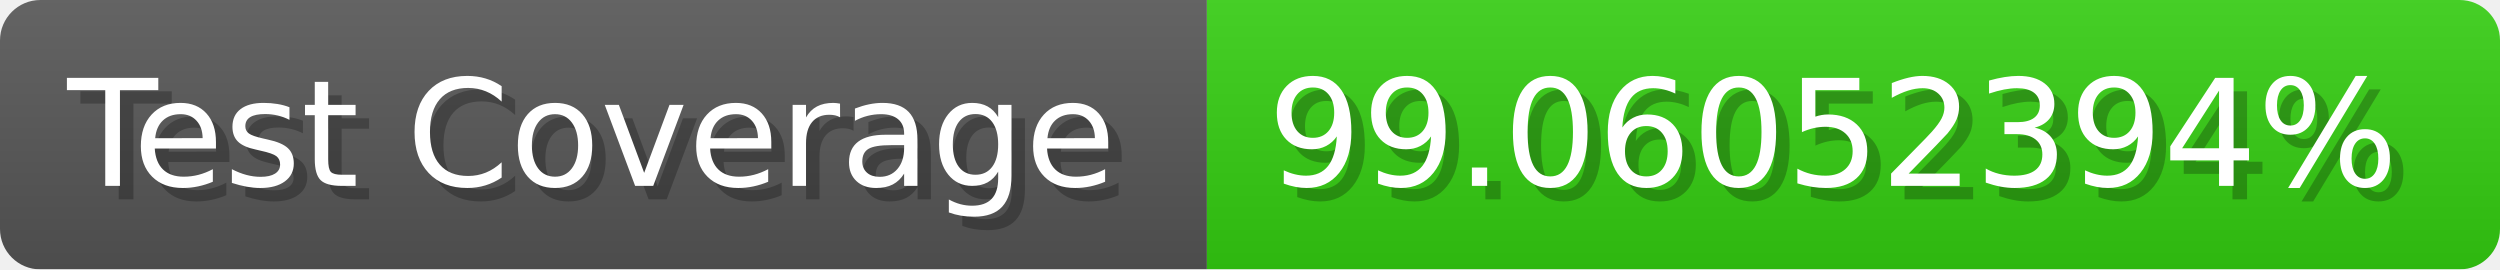
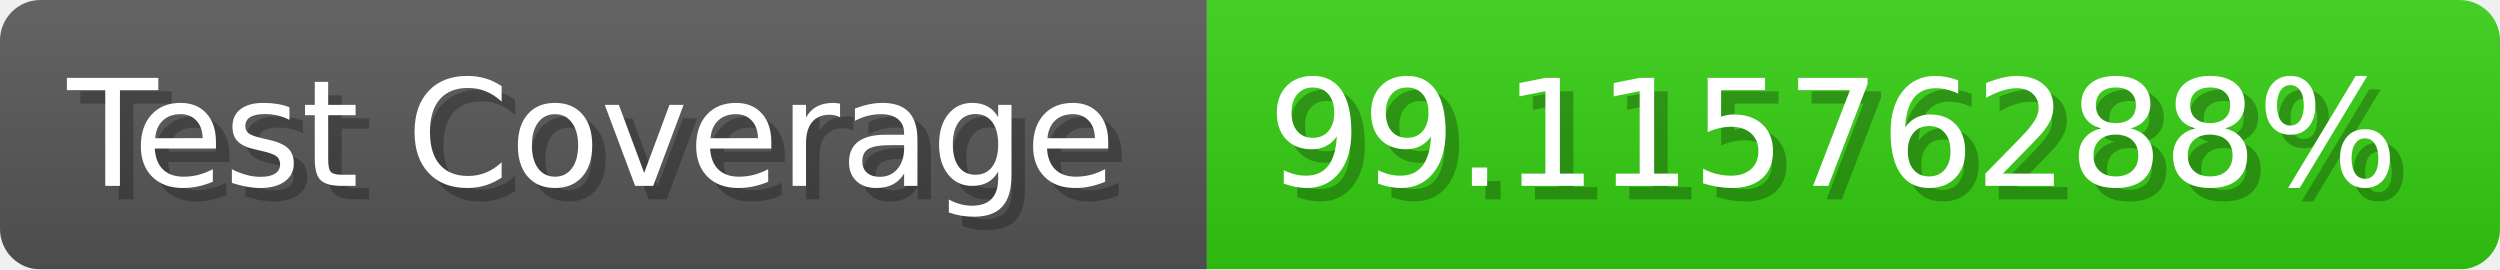
- <svg xmlns="http://www.w3.org/2000/svg" width="185.6" height="20" viewBox="0 0 1856 200" role="img" aria-label="Test Coverage: 99.06052394%">
+ <svg xmlns="http://www.w3.org/2000/svg" width="185.6" height="20" viewBox="0 0 1856 200" role="img" aria-label="Test Coverage: 99.11576288%">
  <linearGradient id="a" x2="0" y2="100%">
    <stop offset="0" stop-opacity=".1" stop-color="#EEE" />
    <stop offset="1" stop-opacity=".1" />
  </linearGradient>
  <mask id="m">
    <rect width="1856" height="200" rx="30" fill="#FFF" />
  </mask>
  <g mask="url(#m)">
    <rect width="896" height="200" fill="#555" />
    <rect width="960" height="200" fill="#3C1" x="896" />
    <rect width="1856" height="200" fill="url(#a)" />
  </g>
  <g aria-hidden="true" fill="#fff" text-anchor="start" font-family="Verdana,DejaVu Sans,sans-serif" font-size="110">
    <text x="60" y="148" textLength="796" fill="#000" opacity="0.25">Test Coverage</text>
    <text x="50" y="138" textLength="796">Test Coverage</text>
-     <text x="951" y="148" textLength="860" fill="#000" opacity="0.25">99.06052394%</text>
-     <text x="941" y="138" textLength="860">99.06052394%</text>
+     <text x="951" y="148" textLength="860" fill="#000" opacity="0.25">99.11576288%</text>
+     <text x="941" y="138" textLength="860">99.11576288%</text>
  </g>
</svg>
